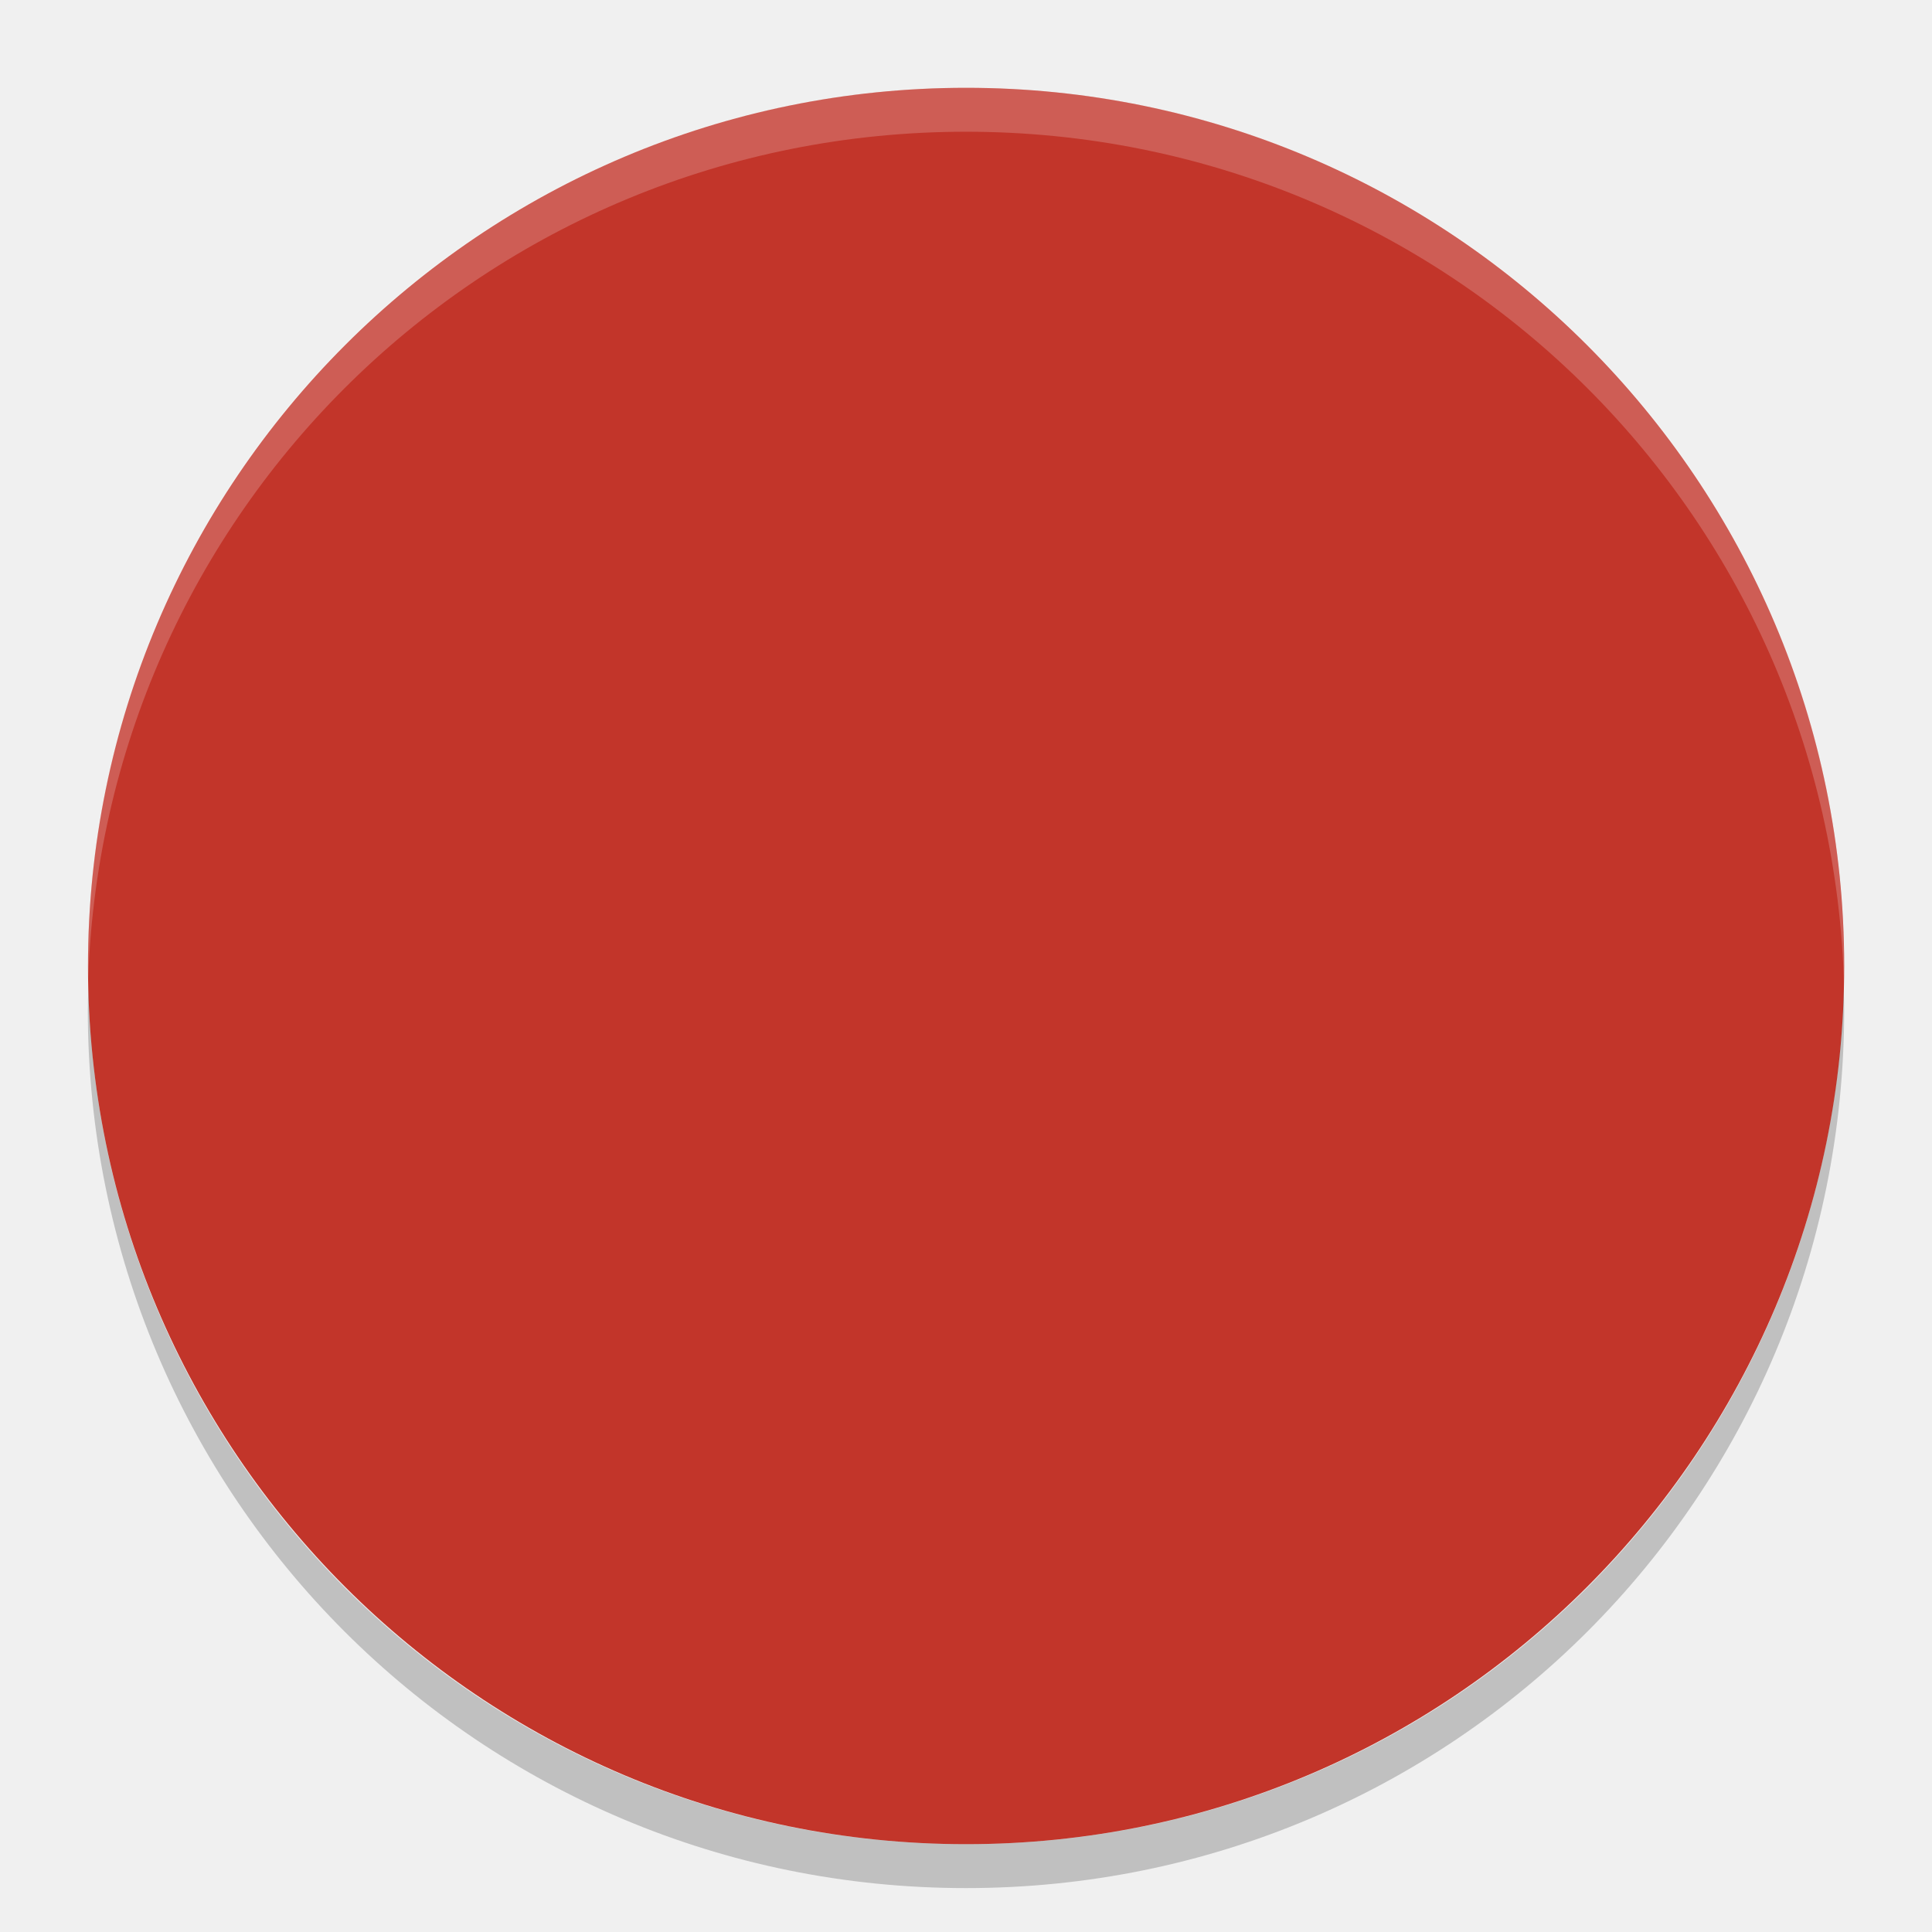
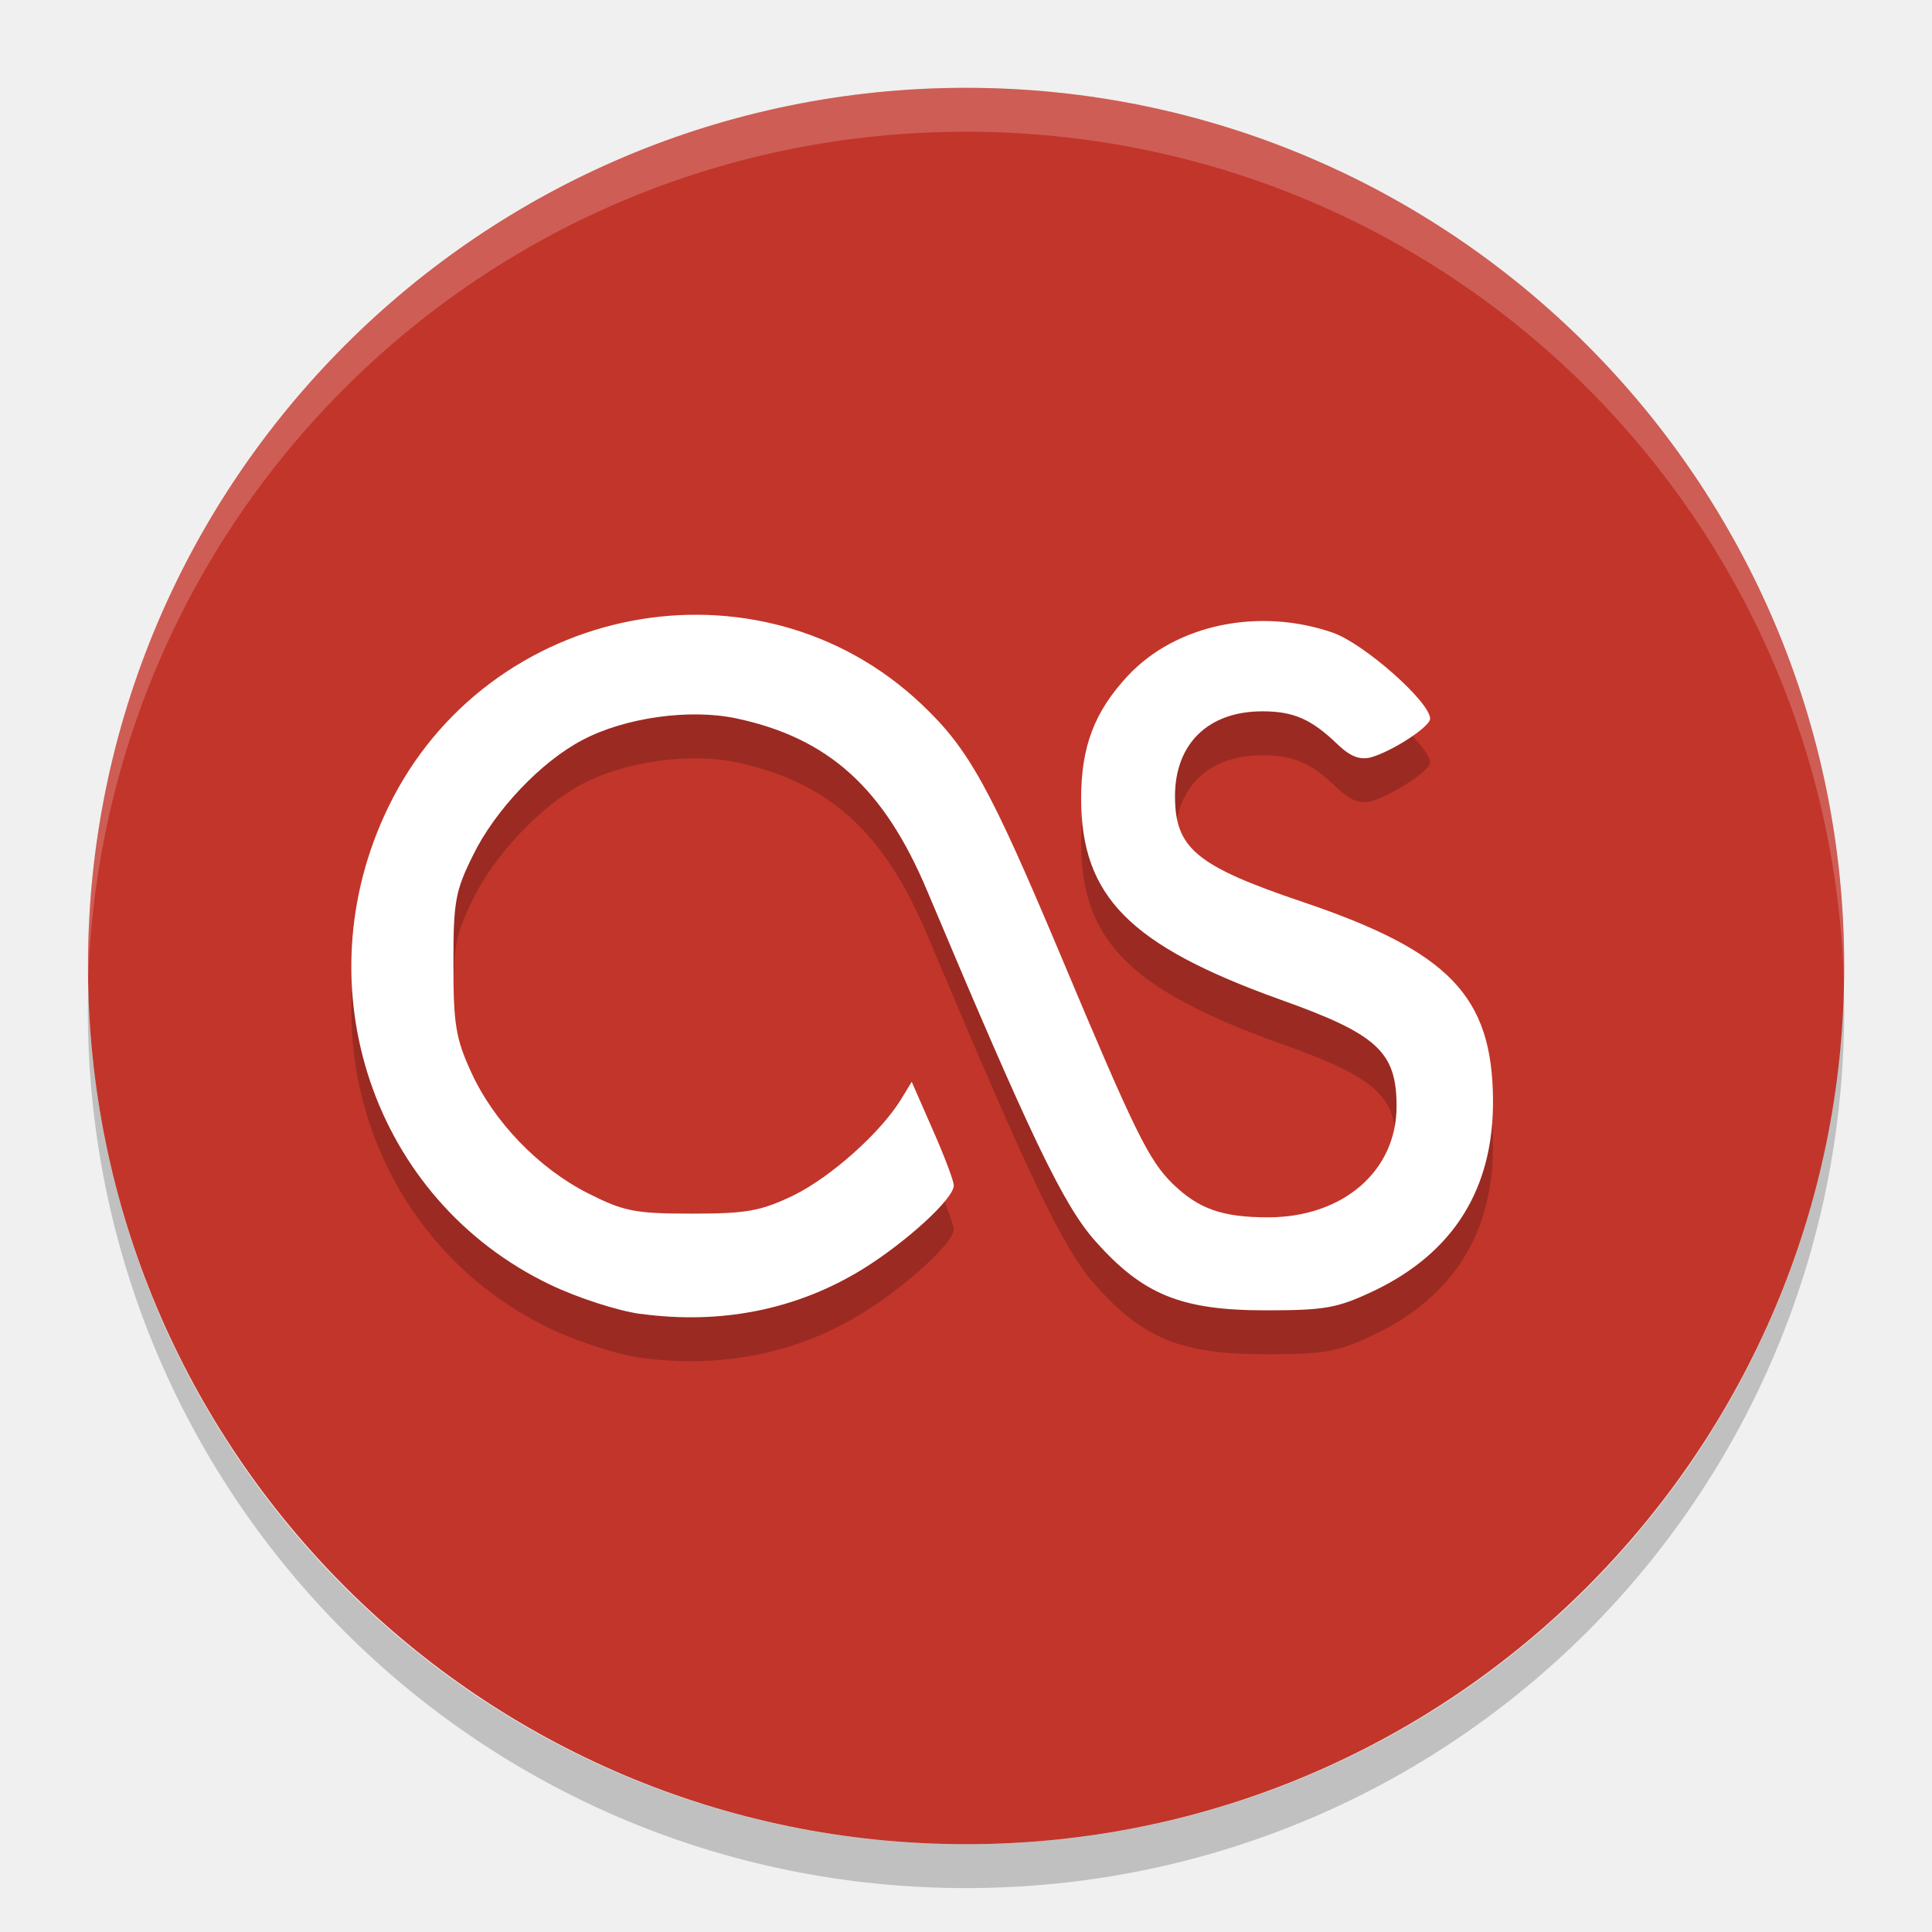
- <svg xmlns="http://www.w3.org/2000/svg" height="22" width="22" version="1">
-   <defs>
+ <svg xmlns="http://www.w3.org/2000/svg" height="22" width="22" version="1" id="svg2">
+   <defs id="defs4">
    <clipPath id="clipPath-920380656" />
  </defs>
-   <rect transform="matrix(0,-1,-1,0,0,0)" rx="10" ry="9.999" height="19.998" width="20" y="-21" x="-21" fill="#c2352a" />
-   <path opacity=".2" fill="#fff" d="m11 1c-5.54 0-9.999 4.46-9.999 10 0 0.084-0.002 0.167 0 0.25 0.132-5.423 4.543-9.75 9.999-9.75s9.867 4.327 9.999 9.75c0.002-0.083 0-0.166 0-0.25 0-5.54-4.459-10-9.999-10z" />
-   <path opacity=".2" d="m1.006 11.25c-0.002 0.084-0.006 0.166-0.006 0.25 0 5.54 4.46 10 10 10s10-4.46 10-10c0-0.084-0.004-0.167-0.006-0.25-0.132 5.423-4.538 9.75-9.994 9.75s-9.862-4.327-9.994-9.75z" />
-   <g opacity=".2" transform="matrix(.5002 0 0 .50025 -1.5028 -.50902)">
-     <g clip-path="url(#clipPath-920380656)">
-       <g>
-         <path d="m17.586 31.926c-0.52-0.07-1.445-0.371-2.062-0.668-4.02-1.926-5.664-6.777-3.684-10.863 2.262-4.672 8.434-5.863 12.148-2.344 1.074 1.016 1.551 1.883 3.168 5.727 1.688 4.02 2 4.652 2.547 5.188 0.586 0.57 1.129 0.762 2.168 0.762 1.707 0 2.926-1.055 2.926-2.527 0-1.246-0.438-1.645-2.672-2.438-3.402-1.227-4.504-2.336-4.508-4.563 0-1.188 0.301-1.98 1.066-2.801 1.098-1.172 2.992-1.559 4.668-0.977 0.715 0.254 2.211 1.578 2.211 1.957 0 0.184-0.867 0.746-1.348 0.879-0.254 0.066-0.473-0.02-0.766-0.301-0.594-0.57-0.996-0.746-1.707-0.746-1.227 0-1.988 0.738-1.988 1.93 0 1.188 0.484 1.59 2.902 2.406 3.332 1.125 4.316 2.141 4.336 4.492 0.02 2.031-0.895 3.496-2.715 4.363-0.828 0.391-1.109 0.441-2.461 0.441-1.93-0.004-2.797-0.359-3.879-1.578-0.727-0.82-1.465-2.359-3.828-7.977-0.98-2.328-2.238-3.469-4.336-3.918-1.063-0.227-2.543-0.016-3.508 0.492-0.941 0.492-1.992 1.602-2.488 2.617-0.41 0.824-0.449 1.055-0.449 2.488 0 1.367 0.055 1.691 0.398 2.441 0.52 1.145 1.543 2.203 2.668 2.773 0.813 0.41 1.066 0.461 2.363 0.461 1.246 0 1.566-0.059 2.309-0.414 0.848-0.414 1.988-1.43 2.453-2.191l0.242-0.395 0.477 1.09c0.266 0.602 0.48 1.168 0.48 1.27 0 0.301-1.078 1.285-2.066 1.898-1.5 0.926-3.223 1.273-5.063 1.023m-0.004-0.004" />
-       </g>
+   <rect transform="matrix(0,-1,-1,0,0,0)" rx="10" ry="9.999" height="19.998" width="20" y="-21" x="-21" fill="#c2352a" id="rect7" />
+   <path opacity=".2" fill="#fff" d="m11 1c-5.54 0-9.999 4.46-9.999 10 0 0.084-0.002 0.167 0 0.25 0.132-5.423 4.543-9.75 9.999-9.75s9.867 4.327 9.999 9.75c0.002-0.083 0-0.166 0-0.25 0-5.54-4.459-10-9.999-10z" id="path9" />
+   <path opacity=".2" d="m1.006 11.25c-0.002 0.084-0.006 0.166-0.006 0.25 0 5.54 4.46 10 10 10s10-4.46 10-10c0-0.084-0.004-0.167-0.006-0.25-0.132 5.423-4.538 9.75-9.994 9.75s-9.862-4.327-9.994-9.75z" id="path11" />
+   <g opacity=".2" transform="matrix(.5002 0 0 .50025 -1.5028 -.50902)" id="g13">
+     <g clip-path="url(#clipPath-920380656)" id="g15">
+       <g id="g17" />
    </g>
  </g>
-   <g transform="matrix(.5002 0 0 .50025 -1.5028 -1.009)">
-     <g clip-path="url(#clipPath-920380656)">
-       <g>
-         <path fill="#fff" d="m17.586 31.926c-0.52-0.07-1.445-0.371-2.062-0.668-4.02-1.926-5.664-6.777-3.684-10.863 2.262-4.672 8.434-5.863 12.148-2.344 1.074 1.016 1.551 1.883 3.168 5.727 1.688 4.02 2 4.652 2.547 5.188 0.586 0.57 1.129 0.762 2.168 0.762 1.707 0 2.926-1.055 2.926-2.527 0-1.246-0.438-1.645-2.672-2.438-3.402-1.227-4.504-2.336-4.508-4.563 0-1.188 0.301-1.98 1.066-2.801 1.098-1.172 2.992-1.559 4.668-0.977 0.715 0.254 2.211 1.578 2.211 1.957 0 0.184-0.867 0.746-1.348 0.879-0.254 0.066-0.473-0.02-0.766-0.301-0.594-0.57-0.996-0.746-1.707-0.746-1.227 0-1.988 0.738-1.988 1.93 0 1.188 0.484 1.59 2.902 2.406 3.332 1.125 4.316 2.141 4.336 4.492 0.02 2.031-0.895 3.496-2.715 4.363-0.828 0.391-1.109 0.441-2.461 0.441-1.93-0.004-2.797-0.359-3.879-1.578-0.727-0.82-1.465-2.359-3.828-7.977-0.98-2.328-2.238-3.469-4.336-3.918-1.063-0.227-2.543-0.016-3.508 0.492-0.941 0.492-1.992 1.602-2.488 2.617-0.41 0.824-0.449 1.055-0.449 2.488 0 1.367 0.055 1.691 0.398 2.441 0.52 1.145 1.543 2.203 2.668 2.773 0.813 0.41 1.066 0.461 2.363 0.461 1.246 0 1.566-0.059 2.309-0.414 0.848-0.414 1.988-1.43 2.453-2.191l0.242-0.395 0.477 1.09c0.266 0.602 0.48 1.168 0.48 1.27 0 0.301-1.078 1.285-2.066 1.898-1.5 0.926-3.223 1.273-5.063 1.023m-0.004-0.004" />
-       </g>
+   <g transform="matrix(.5002 0 0 .50025 -1.5028 -1.009)" id="g21">
+     <g clip-path="url(#clipPath-920380656)" id="g23">
+       <g id="g25" />
    </g>
  </g>
+   <path id="path4174" d="m 7.294,15.462 c -0.26,-0.035 -0.723,-0.186 -1.031,-0.334 -2.011,-0.964 -2.833,-3.39 -1.843,-5.434 1.131,-2.337 4.219,-2.933 6.076,-1.173 0.537,0.508 0.776,0.942 1.585,2.865 0.844,2.011 1,2.327 1.274,2.595 0.293,0.285 0.565,0.381 1.084,0.381 0.854,0 1.464,-0.528 1.464,-1.264 0,-0.623 -0.219,-0.823 -1.337,-1.22 -1.702,-0.614 -2.253,-1.169 -2.255,-2.283 0,-0.594 0.151,-0.991 0.533,-1.401 0.549,-0.586 1.497,-0.78 2.335,-0.489 0.358,0.127 1.106,0.789 1.106,0.979 0,0.092 -0.434,0.373 -0.674,0.44 -0.127,0.033 -0.237,-0.01 -0.383,-0.151 -0.297,-0.285 -0.498,-0.373 -0.854,-0.373 -0.614,0 -0.994,0.369 -0.994,0.966 0,0.594 0.242,0.795 1.452,1.204 1.667,0.563 2.159,1.071 2.169,2.247 0.01,1.016 -0.448,1.749 -1.358,2.183 -0.414,0.196 -0.555,0.221 -1.231,0.221 -0.965,0 -1.399,-0.18 -1.94,-0.789 -0.364,-0.41 -0.733,-1.18 -1.915,-3.99 C 10.066,9.476 9.437,8.905 8.387,8.681 c -0.532,-0.114 -1.272,-0.01 -1.755,0.246 -0.471,0.246 -0.996,0.801 -1.244,1.309 -0.205,0.412 -0.225,0.528 -0.225,1.245 0,0.684 0.028,0.846 0.199,1.221 0.26,0.573 0.772,1.102 1.335,1.387 0.407,0.205 0.533,0.231 1.182,0.231 0.623,0 0.783,-0.029 1.155,-0.207 0.424,-0.207 0.994,-0.715 1.227,-1.096 l 0.121,-0.198 0.239,0.545 c 0.133,0.301 0.24,0.584 0.24,0.635 0,0.151 -0.539,0.643 -1.033,0.95 -0.75,0.463 -1.612,0.637 -2.533,0.512 m -0.002,0" style="opacity:0.2;fill:#000000;fill-opacity:1" />
+   <path style="fill:#ffffff" d="m 7.294,14.962 c -0.26,-0.035 -0.723,-0.186 -1.031,-0.334 -2.011,-0.964 -2.833,-3.39 -1.843,-5.434 1.131,-2.337 4.219,-2.933 6.076,-1.173 0.537,0.508 0.776,0.942 1.585,2.865 0.844,2.011 1,2.327 1.274,2.595 0.293,0.285 0.565,0.381 1.084,0.381 0.854,0 1.464,-0.528 1.464,-1.264 0,-0.623 -0.219,-0.823 -1.337,-1.22 -1.702,-0.614 -2.253,-1.169 -2.255,-2.283 0,-0.594 0.151,-0.991 0.533,-1.401 0.549,-0.586 1.497,-0.78 2.335,-0.489 0.358,0.127 1.106,0.789 1.106,0.979 0,0.092 -0.434,0.373 -0.674,0.44 -0.127,0.033 -0.237,-0.01 -0.383,-0.151 -0.297,-0.285 -0.498,-0.373 -0.854,-0.373 -0.614,0 -0.994,0.369 -0.994,0.966 0,0.594 0.242,0.795 1.452,1.204 1.667,0.563 2.159,1.071 2.169,2.247 0.01,1.016 -0.448,1.749 -1.358,2.183 -0.414,0.196 -0.555,0.221 -1.231,0.221 -0.965,0 -1.399,-0.18 -1.94,-0.789 -0.364,-0.41 -0.733,-1.18 -1.915,-3.99 C 10.066,8.976 9.437,8.405 8.387,8.181 c -0.532,-0.114 -1.272,-0.01 -1.755,0.246 -0.471,0.246 -0.996,0.801 -1.244,1.309 -0.205,0.412 -0.225,0.528 -0.225,1.245 0,0.684 0.028,0.846 0.199,1.221 0.26,0.573 0.772,1.102 1.335,1.387 0.407,0.205 0.533,0.231 1.182,0.231 0.623,0 0.783,-0.029 1.155,-0.207 0.424,-0.207 0.994,-0.715 1.227,-1.096 l 0.121,-0.198 0.239,0.545 c 0.133,0.301 0.24,0.584 0.24,0.635 0,0.151 -0.539,0.643 -1.033,0.95 -0.75,0.463 -1.612,0.637 -2.533,0.512 m -0.002,0" id="path27" />
</svg>
